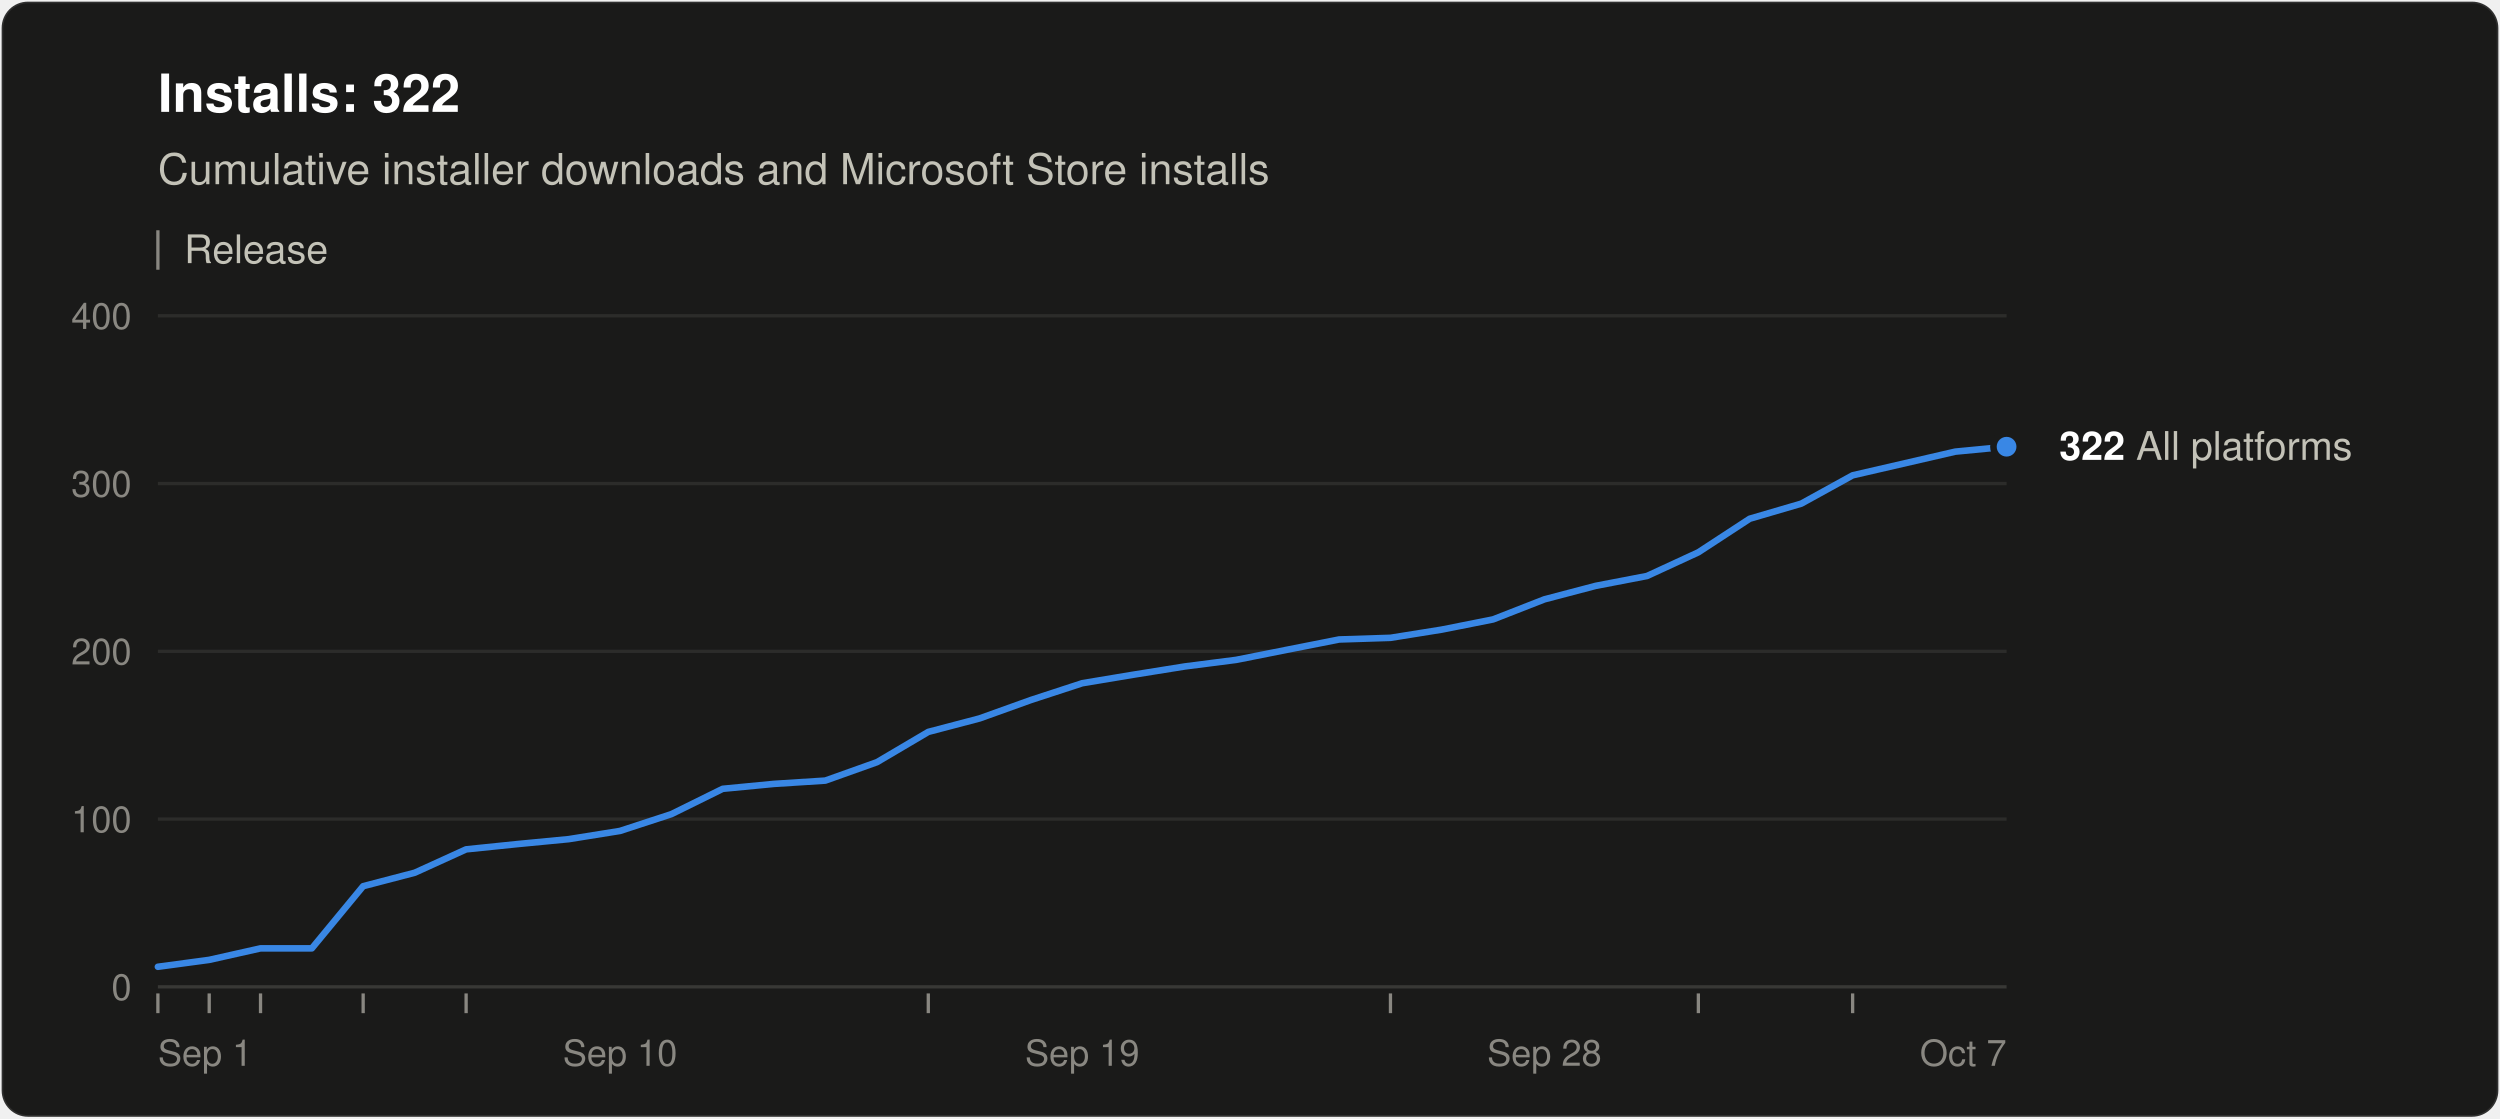
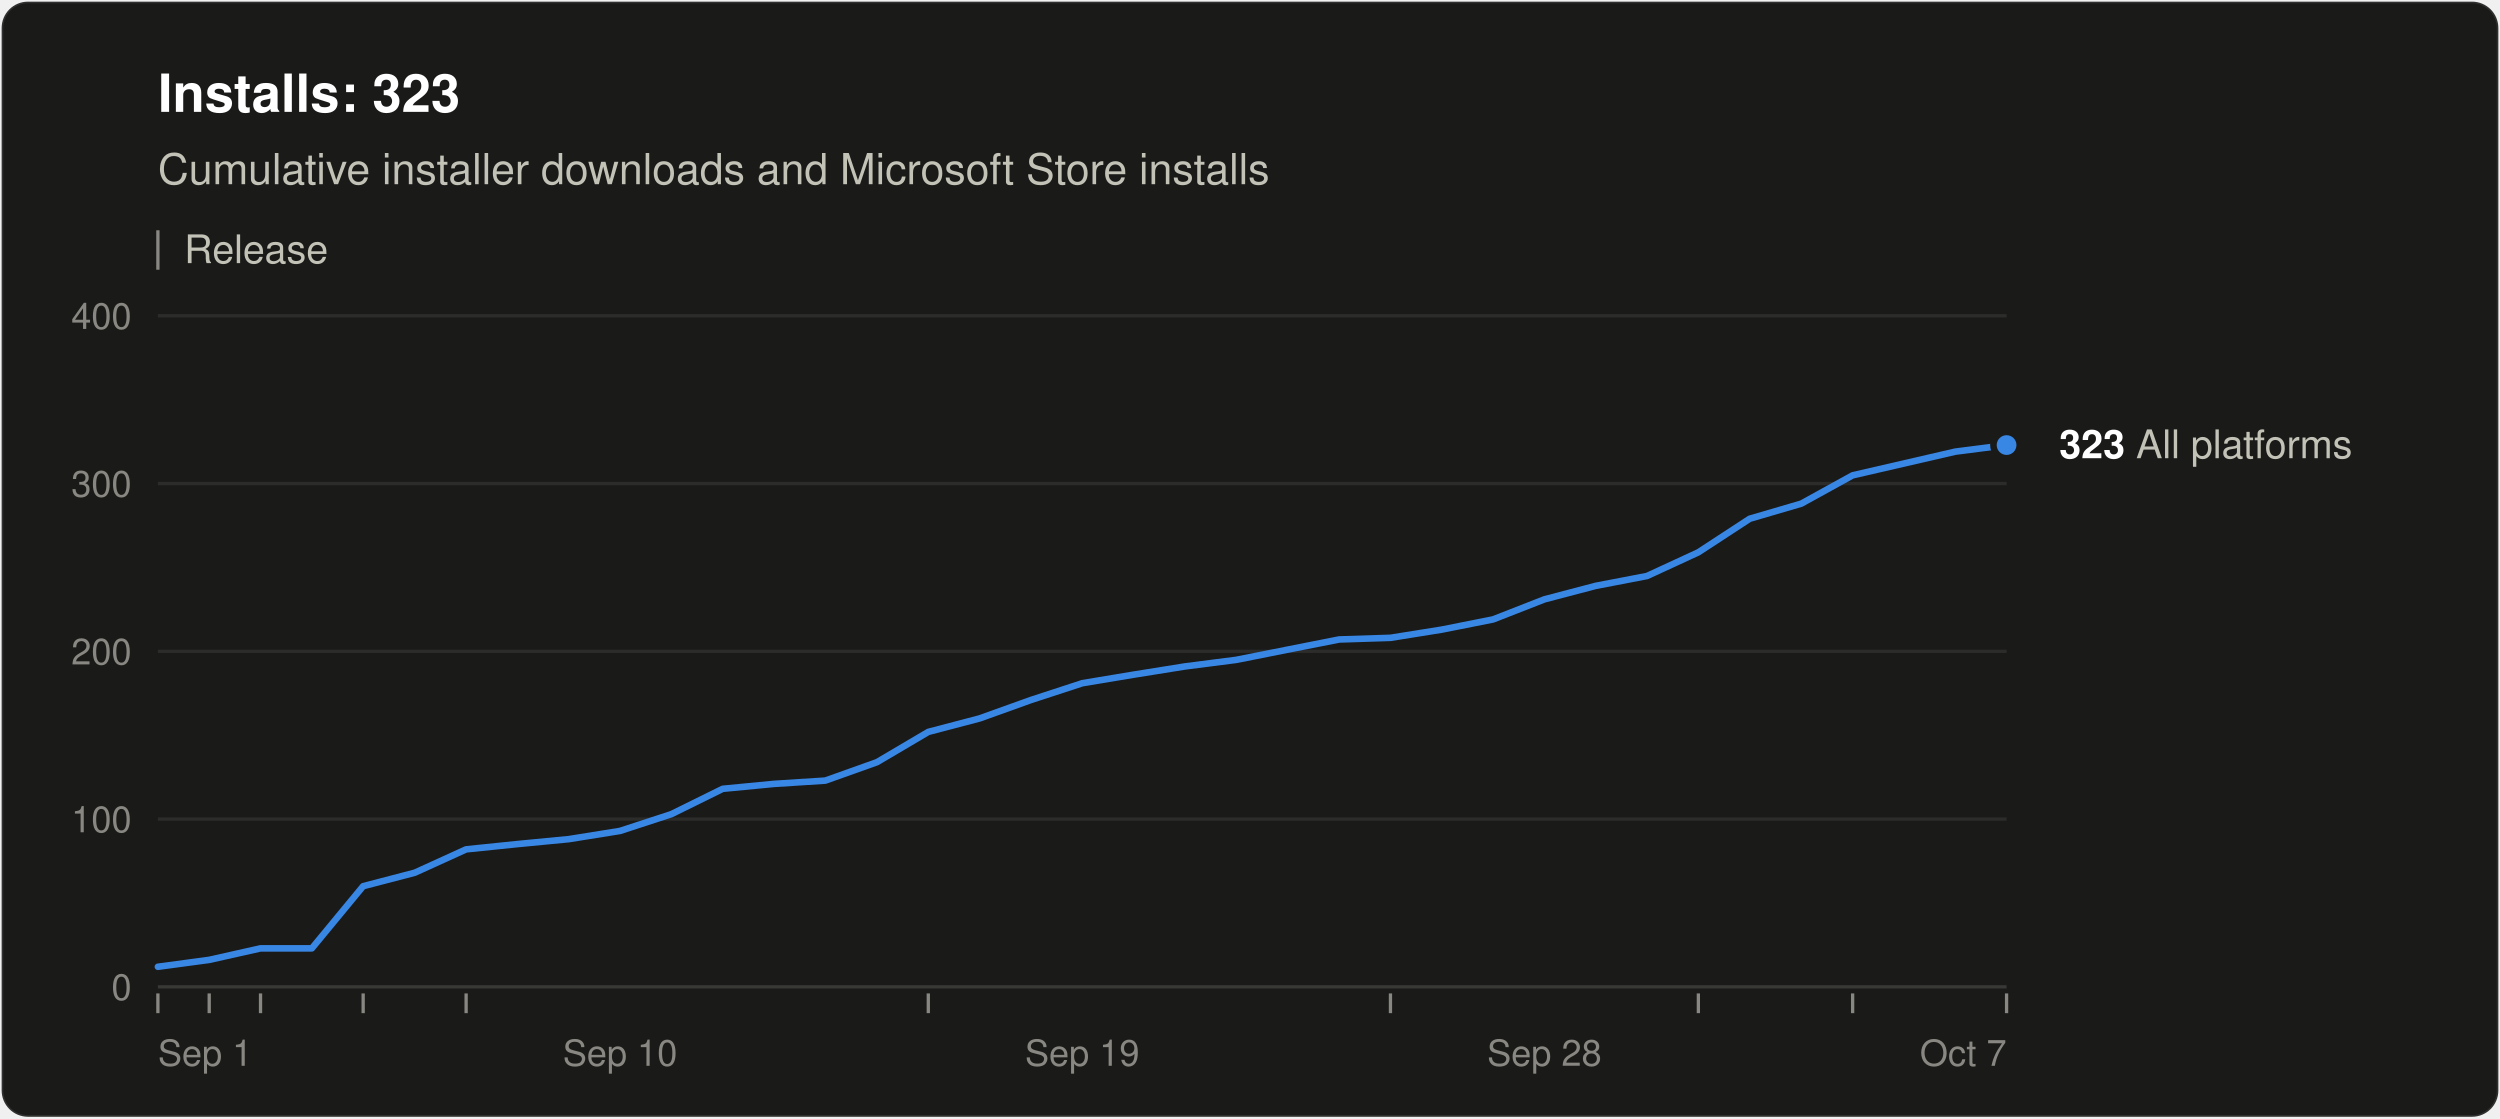
<svg xmlns="http://www.w3.org/2000/svg" width="760" height="340" viewBox="0 0 760 340" role="img" aria-labelledby="title desc" font-family="system-ui, -apple-system, &quot;Segoe UI&quot;, Helvetica, Arial, sans-serif">
  <rect x="0.5" y="0.5" width="759" height="339" rx="8" fill="#1a1a19" stroke="rgba(255,255,255,0.10)" />
-   <text x="48" y="34" font-size="16" font-weight="600" fill="#ffffff">Installs: 322</text>
+   <text x="48" y="34" font-size="16" font-weight="600" fill="#ffffff">Installs: 323</text>
  <text x="48" y="56" font-size="13" fill="#c3c2b7">Cumulative installer downloads and Microsoft Store installs</text>
  <line x1="48" y1="70" x2="48" y2="82" stroke="#898781" />
  <text x="56" y="80" font-size="12" fill="#c3c2b7">Release</text>
  <line x1="48" y1="300.0" x2="610" y2="300.0" stroke="#383835" />
  <text x="40" y="304.0" font-size="11" text-anchor="end" fill="#898781" style="font-variant-numeric: tabular-nums">0</text>
  <line x1="48" y1="249.0" x2="610" y2="249.0" stroke="#2c2c2a" />
  <text x="40" y="253.0" font-size="11" text-anchor="end" fill="#898781" style="font-variant-numeric: tabular-nums">100</text>
  <line x1="48" y1="198.0" x2="610" y2="198.0" stroke="#2c2c2a" />
  <text x="40" y="202.0" font-size="11" text-anchor="end" fill="#898781" style="font-variant-numeric: tabular-nums">200</text>
  <line x1="48" y1="147.0" x2="610" y2="147.0" stroke="#2c2c2a" />
  <text x="40" y="151.0" font-size="11" text-anchor="end" fill="#898781" style="font-variant-numeric: tabular-nums">300</text>
  <line x1="48" y1="96.0" x2="610" y2="96.0" stroke="#2c2c2a" />
  <text x="40" y="100.0" font-size="11" text-anchor="end" fill="#898781" style="font-variant-numeric: tabular-nums">400</text>
  <text x="48.0" y="324" font-size="11" text-anchor="start" fill="#898781">Sep 1</text>
  <text x="188.5" y="324" font-size="11" text-anchor="middle" fill="#898781">Sep 10</text>
  <text x="329.0" y="324" font-size="11" text-anchor="middle" fill="#898781">Sep 19</text>
  <text x="469.5" y="324" font-size="11" text-anchor="middle" fill="#898781">Sep 28</text>
  <text x="610.0" y="324" font-size="11" text-anchor="end" fill="#898781">Oct 7</text>
  <line x1="48.0" y1="302" x2="48.0" y2="308" stroke="#898781" />
  <line x1="63.6" y1="302" x2="63.6" y2="308" stroke="#898781" />
  <line x1="79.2" y1="302" x2="79.2" y2="308" stroke="#898781" />
  <line x1="110.4" y1="302" x2="110.4" y2="308" stroke="#898781" />
  <line x1="141.7" y1="302" x2="141.7" y2="308" stroke="#898781" />
  <line x1="282.2" y1="302" x2="282.2" y2="308" stroke="#898781" />
  <line x1="422.7" y1="302" x2="422.7" y2="308" stroke="#898781" />
  <line x1="516.3" y1="302" x2="516.3" y2="308" stroke="#898781" />
  <line x1="563.2" y1="302" x2="563.2" y2="308" stroke="#898781" />
-   <polyline points="48.0,293.9 63.6,291.8 79.2,288.3 94.8,288.3 110.4,269.4 126.1,265.3 141.7,258.2 157.3,256.6 172.9,255.1 188.5,252.6 204.1,247.5 219.7,239.8 235.3,238.3 250.9,237.3 266.6,231.7 282.2,222.5 297.8,218.4 313.4,212.8 329.0,207.7 344.6,205.1 360.2,202.6 375.8,200.6 391.4,197.5 407.1,194.4 422.7,193.9 438.3,191.4 453.9,188.3 469.5,182.2 485.1,178.1 500.7,175.1 516.3,167.9 531.9,157.7 547.6,153.1 563.2,144.5 594.4,137.3 610.0,135.8" fill="none" stroke="#3987e5" stroke-width="2" stroke-linejoin="round" stroke-linecap="round" />
-   <circle cx="610.0" cy="135.8" r="4" fill="#3987e5" stroke="#1a1a19" stroke-width="2" />
-   <text x="626.0" y="139.8" font-size="12" fill="#c3c2b7">
-     <tspan font-weight="600" fill="#ffffff">322</tspan> All platforms</text>
+   <line x1="610.0" y1="302" x2="610.0" y2="308" stroke="#898781" />
+   <polyline points="48.0,293.9 63.6,291.8 79.2,288.3 94.8,288.3 110.4,269.4 126.1,265.3 141.7,258.2 157.3,256.6 172.9,255.1 188.5,252.6 204.1,247.5 219.7,239.8 235.3,238.3 250.9,237.3 266.6,231.7 282.2,222.5 297.8,218.4 313.4,212.8 329.0,207.7 344.6,205.1 360.2,202.6 375.8,200.6 391.4,197.5 407.1,194.4 422.7,193.9 438.3,191.4 453.9,188.3 469.5,182.2 485.1,178.1 500.7,175.1 516.3,167.9 531.9,157.7 547.6,153.1 563.2,144.5 594.4,137.3 610.0,135.3" fill="none" stroke="#3987e5" stroke-width="2" stroke-linejoin="round" stroke-linecap="round" />
+   <circle cx="610.0" cy="135.3" r="4" fill="#3987e5" stroke="#1a1a19" stroke-width="2" />
+   <text x="626.0" y="139.3" font-size="12" fill="#c3c2b7">
+     <tspan font-weight="600" fill="#ffffff">323</tspan> All platforms</text>
</svg>
